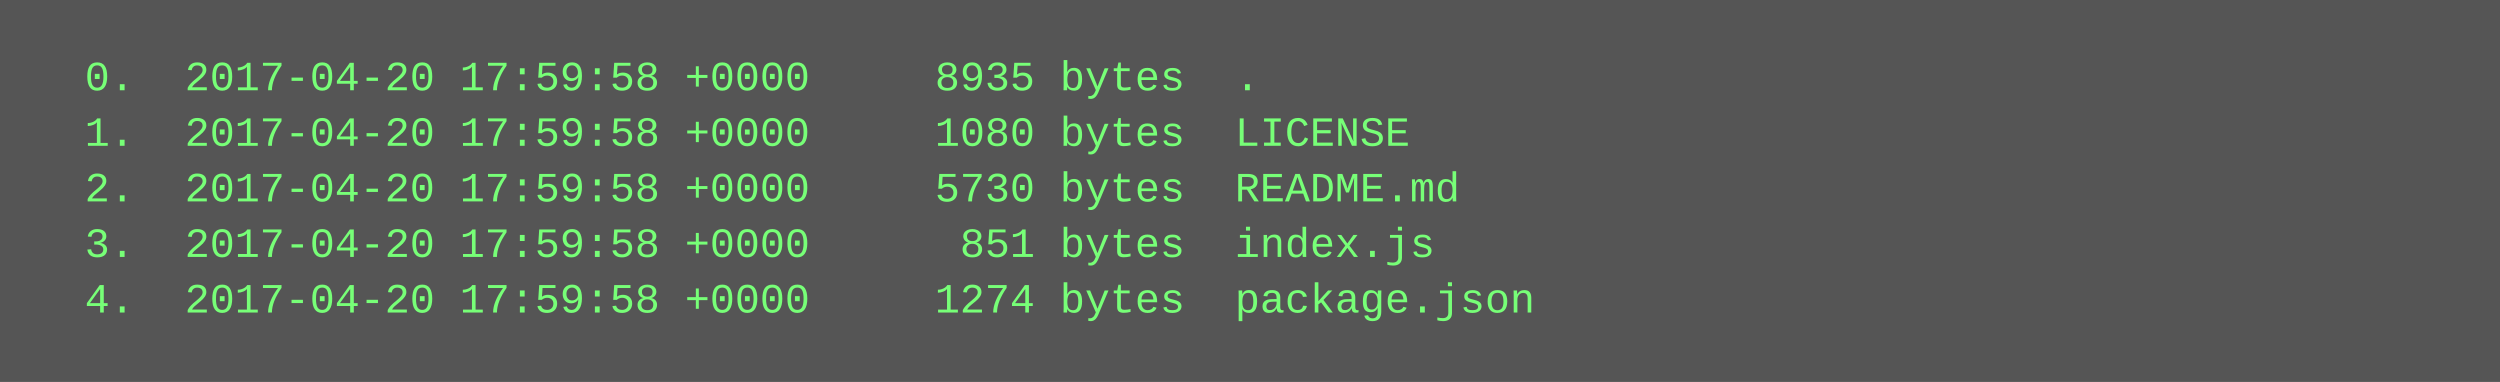
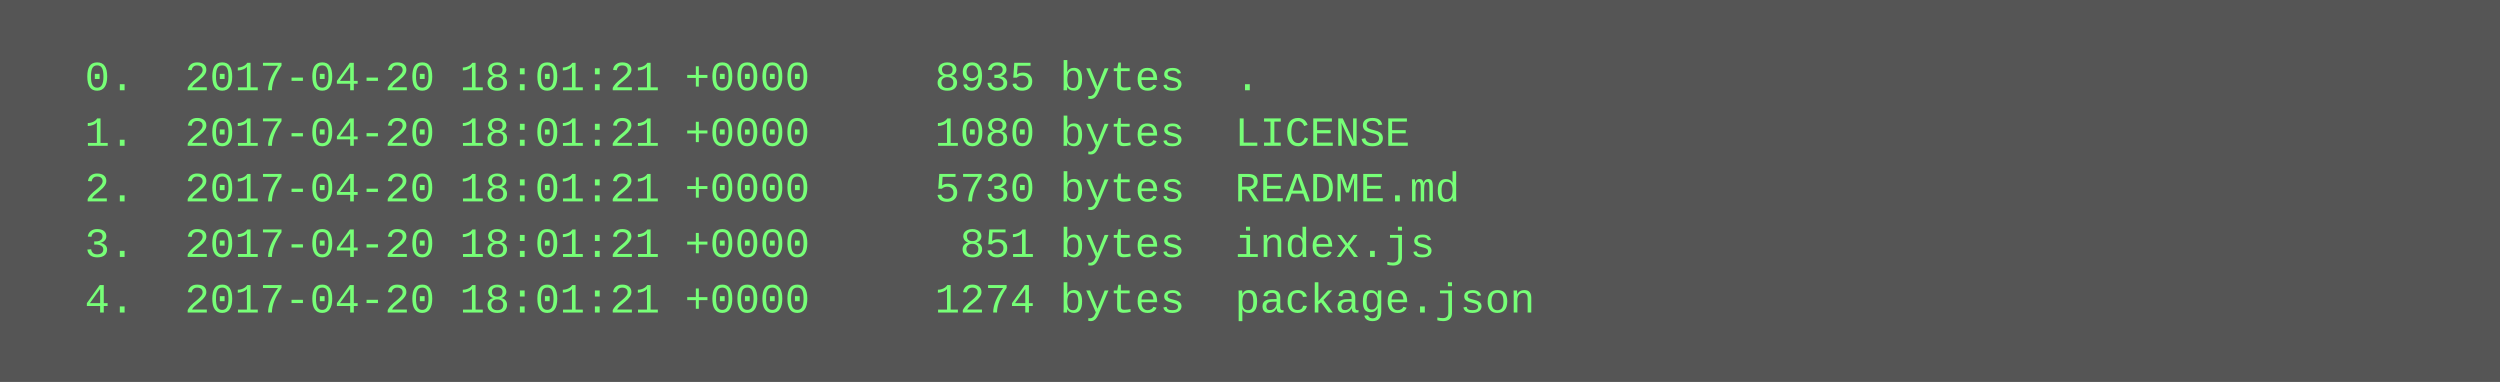
<svg xmlns="http://www.w3.org/2000/svg" height="110" width="720">
  <rect height="110" fill="#555" width="720" />
  <text fill="#7f7" font-family="Courier New" font-size="12" xml:space="preserve">
-     <tspan x="10" y="26">  0.  2017-04-20 17:59:58 +0000     8935 bytes  .</tspan>
-     <tspan x="10" y="42">  1.  2017-04-20 17:59:58 +0000     1080 bytes  LICENSE</tspan>
-     <tspan x="10" y="58">  2.  2017-04-20 17:59:58 +0000     5730 bytes  README.md</tspan>
-     <tspan x="10" y="74">  3.  2017-04-20 17:59:58 +0000      851 bytes  index.js</tspan>
-     <tspan x="10" y="90">  4.  2017-04-20 17:59:58 +0000     1274 bytes  package.json</tspan>
+     <tspan x="10" y="26">  0.  2017-04-20 18:01:21 +0000     8935 bytes  .</tspan>
+     <tspan x="10" y="42">  1.  2017-04-20 18:01:21 +0000     1080 bytes  LICENSE</tspan>
+     <tspan x="10" y="58">  2.  2017-04-20 18:01:21 +0000     5730 bytes  README.md</tspan>
+     <tspan x="10" y="74">  3.  2017-04-20 18:01:21 +0000      851 bytes  index.js</tspan>
+     <tspan x="10" y="90">  4.  2017-04-20 18:01:21 +0000     1274 bytes  package.json</tspan>
  </text>
</svg>
